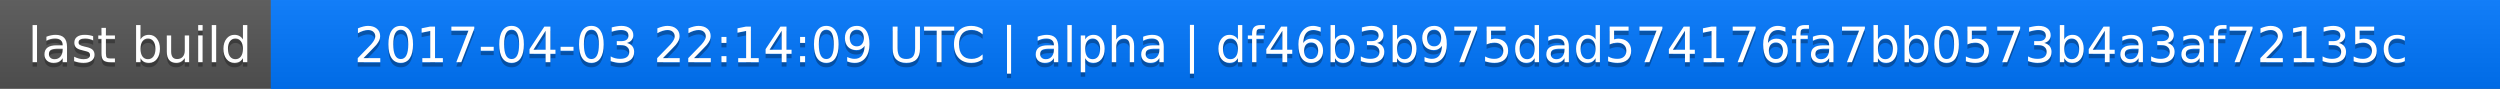
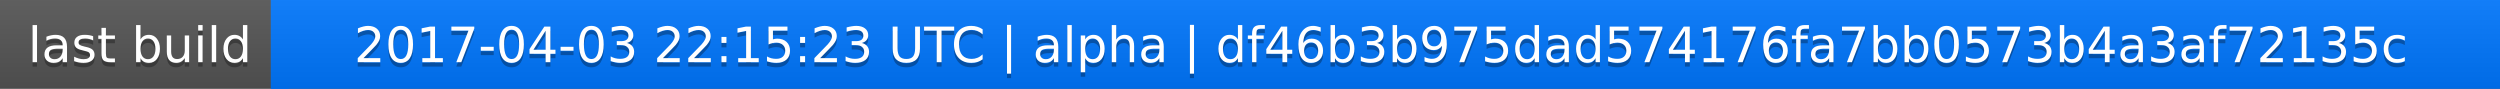
<svg xmlns="http://www.w3.org/2000/svg" width="563" height="20">
  <linearGradient id="a" x2="0" y2="100%">
    <stop offset="0" stop-color="#bbb" stop-opacity=".1" />
    <stop offset="1" stop-opacity=".1" />
  </linearGradient>
  <rect rx="0" width="563" height="20" fill="#555" />
  <rect rx="0" x="61" width="502" height="20" fill="#07f" />
  <path fill="#07f" d="M61 0h4v20h-4z" />
  <rect rx="0" width="563" height="20" fill="url(#a)" />
  <g fill="#fff" text-anchor="middle" font-family="DejaVu Sans,Verdana,Geneva,sans-serif" font-size="11">
    <text x="31.5" y="15" fill="#010101" fill-opacity=".3">last build</text>
    <text x="31.5" y="14">last build</text>
-     <text x="311" y="15" fill="#010101" fill-opacity=".3">2017-04-03 22:14:09 UTC | alpha | df46b3b975dad574176fa7bb0573b4a3af72135c</text>
-     <text x="311" y="14">2017-04-03 22:14:09 UTC | alpha | df46b3b975dad574176fa7bb0573b4a3af72135c</text>
+     <text x="311" y="15" fill="#010101" fill-opacity=".3">2017-04-03 22:15:23 UTC | alpha | df46b3b975dad574176fa7bb0573b4a3af72135c</text>
+     <text x="311" y="14">2017-04-03 22:15:23 UTC | alpha | df46b3b975dad574176fa7bb0573b4a3af72135c</text>
  </g>
</svg>
